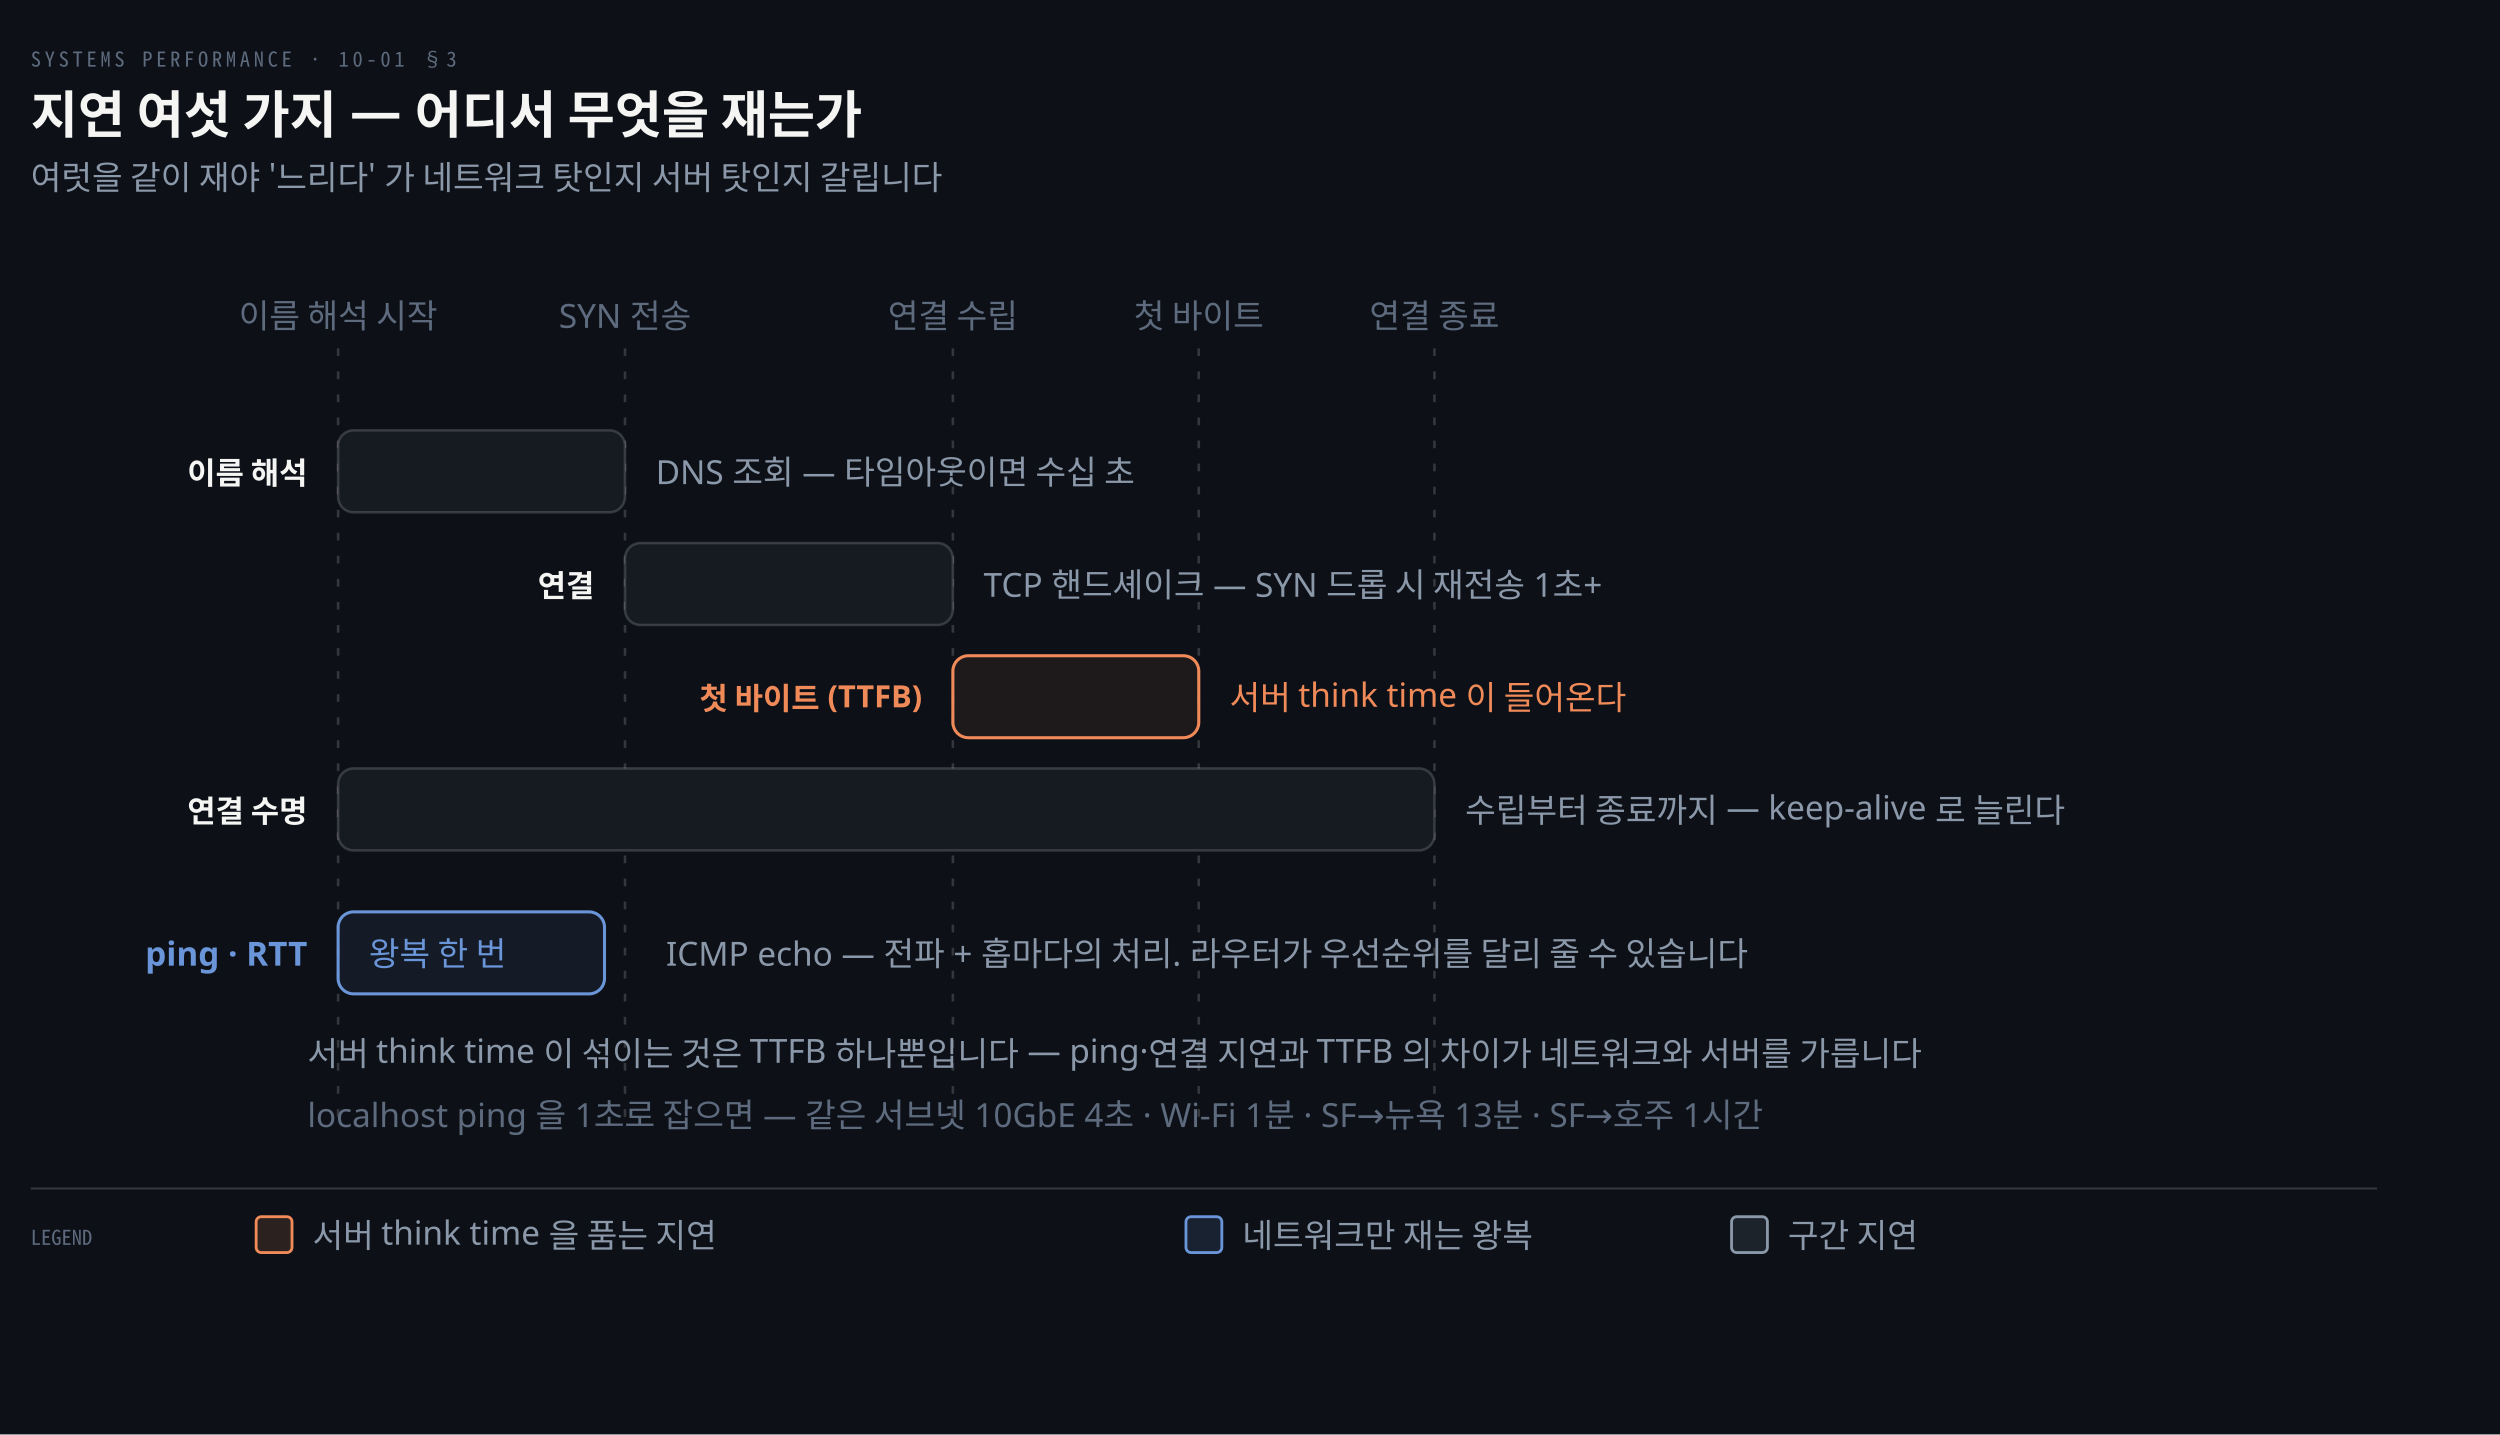
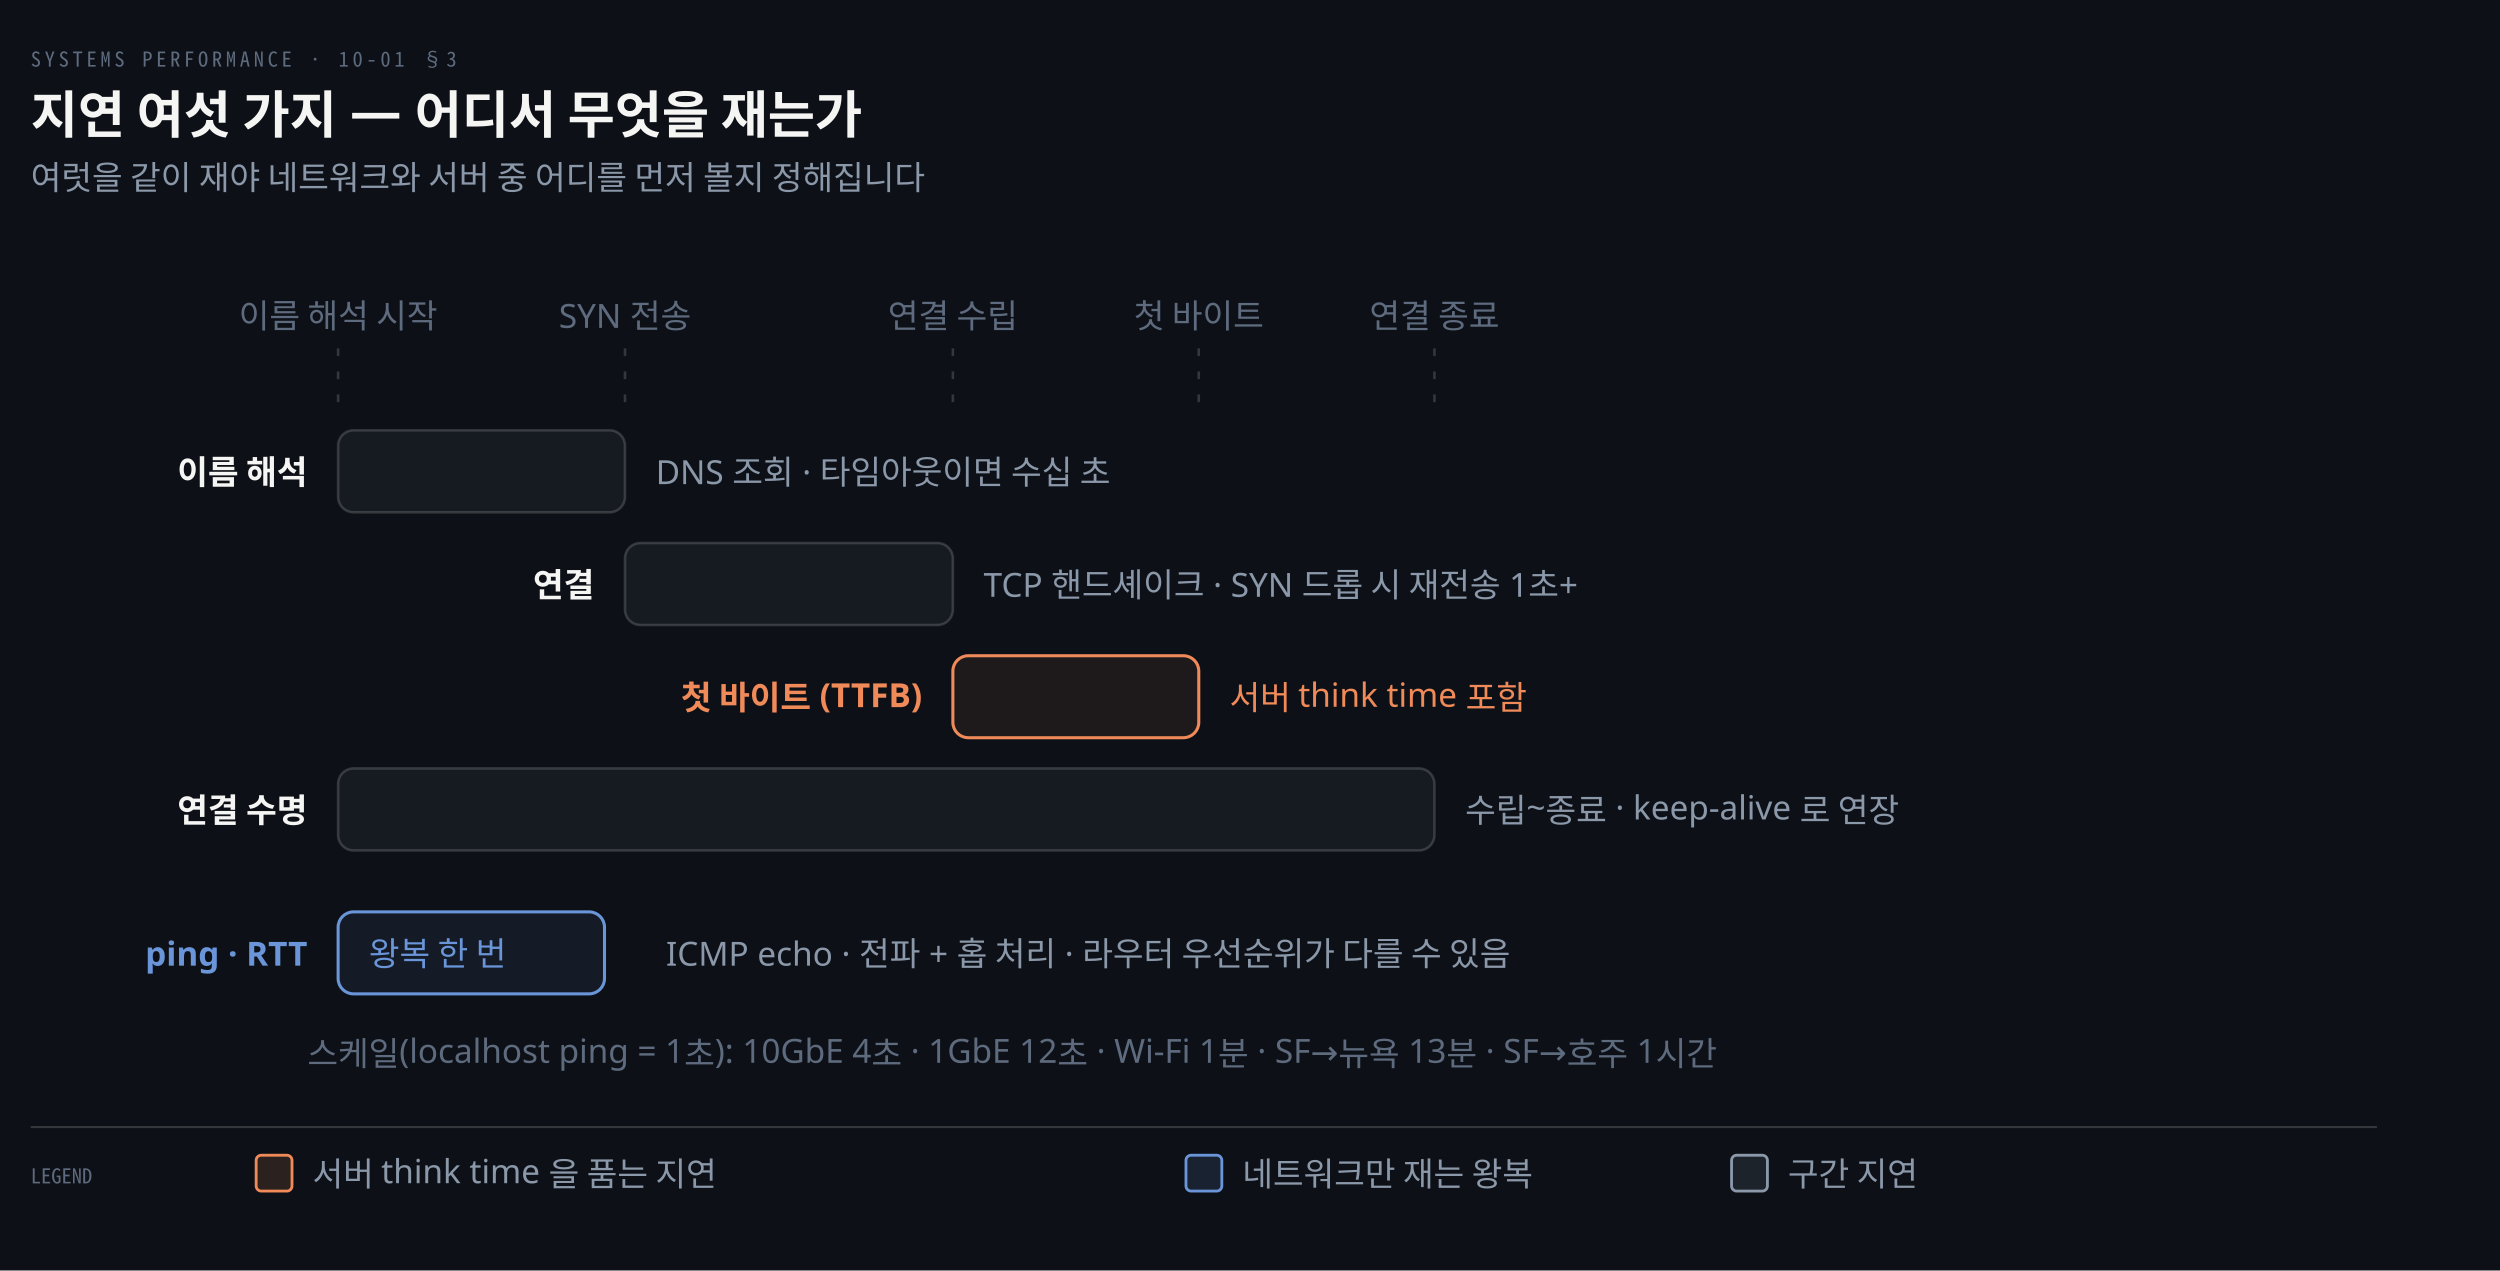
- <svg xmlns="http://www.w3.org/2000/svg" viewBox="0 0 976 560" width="100%" role="img" aria-labelledby="dt dd">
+ <svg xmlns="http://www.w3.org/2000/svg" viewBox="0 0 976 496" width="100%" role="img" aria-labelledby="dt dd">
  <defs>
    <marker id="ar" viewBox="0 0 8 8" refX="7" refY="4" markerWidth="6.5" markerHeight="6.5" orient="auto">
      <path d="M0 0 L8 4 L0 8 z" fill="#8B98A9" />
    </marker>
    <marker id="ok" viewBox="0 0 8 8" refX="7" refY="4" markerWidth="6.5" markerHeight="6.5" orient="auto">
      <path d="M0 0 L8 4 L0 8 z" fill="#3FB98C" />
    </marker>
    <marker id="warn" viewBox="0 0 8 8" refX="7" refY="4" markerWidth="6.5" markerHeight="6.5" orient="auto">
      <path d="M0 0 L8 4 L0 8 z" fill="#E3B341" />
    </marker>
    <marker id="bad" viewBox="0 0 8 8" refX="7" refY="4" markerWidth="6.5" markerHeight="6.5" orient="auto">
      <path d="M0 0 L8 4 L0 8 z" fill="#F0616D" />
    </marker>
    <marker id="info" viewBox="0 0 8 8" refX="7" refY="4" markerWidth="6.5" markerHeight="6.5" orient="auto">
      <path d="M0 0 L8 4 L0 8 z" fill="#6A95D8" />
    </marker>
    <marker id="acc" viewBox="0 0 8 8" refX="7" refY="4" markerWidth="6.5" markerHeight="6.5" orient="auto">
      <path d="M0 0 L8 4 L0 8 z" fill="#F08A59" />
    </marker>
    <marker id="soft" viewBox="0 0 8 8" refX="7" refY="4" markerWidth="6.5" markerHeight="6.5" orient="auto">
      <path d="M0 0 L8 4 L0 8 z" fill="#5E6B7E" />
    </marker>
  </defs>
-   <rect width="976" height="560" fill="#0D1117" />
+   <rect width="976" height="496" fill="#0D1117" />
  <text x="12" y="26" font-family="'Geist Mono','Noto Sans Mono CJK KR',monospace" font-size="8" letter-spacing="0.18em" fill="#5E6B7E">SYSTEMS PERFORMANCE · 10-01 §3</text>
  <text x="12" y="52" font-family="'Geist','Apple SD Gothic Neo','Noto Sans KR','Malgun Gothic',sans-serif" font-size="20" font-weight="600" fill="#F5F5F3">지연 여섯 가지 — 어디서 무엇을 재는가</text>
-   <text x="12" y="74" font-family="'Geist','Apple SD Gothic Neo','Noto Sans KR','Malgun Gothic',sans-serif" font-size="13" fill="#8B98A9">여럿을 같이 재야 '느리다' 가 네트워크 탓인지 서버 탓인지 갈립니다</text>
-   <line x1="132" y1="136" x2="132" y2="440" stroke="rgba(191,192,192,0.22)" stroke-width="1.0" stroke-dasharray="3 6" />
-   <line x1="244" y1="136" x2="244" y2="440" stroke="rgba(191,192,192,0.22)" stroke-width="1.0" stroke-dasharray="3 6" />
-   <line x1="372" y1="136" x2="372" y2="440" stroke="rgba(191,192,192,0.22)" stroke-width="1.0" stroke-dasharray="3 6" />
-   <line x1="468" y1="136" x2="468" y2="440" stroke="rgba(191,192,192,0.22)" stroke-width="1.0" stroke-dasharray="3 6" />
-   <line x1="560" y1="136" x2="560" y2="440" stroke="rgba(191,192,192,0.22)" stroke-width="1.0" stroke-dasharray="3 6" />
+   <text x="12" y="74" font-family="'Geist','Apple SD Gothic Neo','Noto Sans KR','Malgun Gothic',sans-serif" font-size="13" fill="#8B98A9">여럿을 같이 재야 네트워크와 서버 중 어디를 먼저 볼지 정해집니다</text>
+   <line x1="132" y1="136" x2="132" y2="160" stroke="rgba(191,192,192,0.22)" stroke-width="1.0" stroke-dasharray="3 6" />
+   <line x1="244" y1="136" x2="244" y2="160" stroke="rgba(191,192,192,0.22)" stroke-width="1.0" stroke-dasharray="3 6" />
+   <line x1="372" y1="136" x2="372" y2="160" stroke="rgba(191,192,192,0.22)" stroke-width="1.0" stroke-dasharray="3 6" />
+   <line x1="468" y1="136" x2="468" y2="160" stroke="rgba(191,192,192,0.22)" stroke-width="1.0" stroke-dasharray="3 6" />
+   <line x1="560" y1="136" x2="560" y2="160" stroke="rgba(191,192,192,0.22)" stroke-width="1.0" stroke-dasharray="3 6" />
  <text x="132" y="128" text-anchor="middle" font-family="'Geist','Apple SD Gothic Neo','Noto Sans KR','Malgun Gothic',sans-serif" font-size="13" font-weight="400" fill="#5E6B7E">이름 해석 시작</text>
  <text x="244" y="128" text-anchor="middle" font-family="'Geist','Apple SD Gothic Neo','Noto Sans KR','Malgun Gothic',sans-serif" font-size="13" font-weight="400" fill="#5E6B7E">SYN 전송</text>
  <text x="372" y="128" text-anchor="middle" font-family="'Geist','Apple SD Gothic Neo','Noto Sans KR','Malgun Gothic',sans-serif" font-size="13" font-weight="400" fill="#5E6B7E">연결 수립</text>
  <text x="468" y="128" text-anchor="middle" font-family="'Geist','Apple SD Gothic Neo','Noto Sans KR','Malgun Gothic',sans-serif" font-size="13" font-weight="400" fill="#5E6B7E">첫 바이트</text>
  <text x="560" y="128" text-anchor="middle" font-family="'Geist','Apple SD Gothic Neo','Noto Sans KR','Malgun Gothic',sans-serif" font-size="13" font-weight="400" fill="#5E6B7E">연결 종료</text>
  <rect x="132" y="168" width="112" height="32" rx="6" fill="#161B22" stroke="rgba(191,192,192,0.22)" stroke-width="1.0" />
-   <text x="120" y="189" text-anchor="end" font-family="'Geist','Apple SD Gothic Neo','Noto Sans KR','Malgun Gothic',sans-serif" font-size="12" font-weight="600" fill="#F5F5F3">이름 해석</text>
-   <text x="256" y="189" text-anchor="start" font-family="'Geist','Apple SD Gothic Neo','Noto Sans KR','Malgun Gothic',sans-serif" font-size="13" font-weight="400" fill="#8B98A9">DNS 조회 — 타임아웃이면 수십 초</text>
+   <text x="120" y="189" text-anchor="end" font-family="'Geist','Apple SD Gothic Neo','Noto Sans KR','Malgun Gothic',sans-serif" font-size="13" font-weight="600" fill="#F5F5F3">이름 해석</text>
+   <text x="256" y="189" text-anchor="start" font-family="'Geist','Apple SD Gothic Neo','Noto Sans KR','Malgun Gothic',sans-serif" font-size="13" font-weight="400" fill="#8B98A9">DNS 조회 · 타임아웃이면 수십 초</text>
  <rect x="244" y="212" width="128" height="32" rx="6" fill="#161B22" stroke="rgba(191,192,192,0.22)" stroke-width="1.0" />
-   <text x="232" y="233" text-anchor="end" font-family="'Geist','Apple SD Gothic Neo','Noto Sans KR','Malgun Gothic',sans-serif" font-size="12" font-weight="600" fill="#F5F5F3">연결</text>
-   <text x="384" y="233" text-anchor="start" font-family="'Geist','Apple SD Gothic Neo','Noto Sans KR','Malgun Gothic',sans-serif" font-size="13" font-weight="400" fill="#8B98A9">TCP 핸드셰이크 — SYN 드롭 시 재전송 1초+</text>
+   <text x="232" y="233" text-anchor="end" font-family="'Geist','Apple SD Gothic Neo','Noto Sans KR','Malgun Gothic',sans-serif" font-size="13" font-weight="600" fill="#F5F5F3">연결</text>
+   <text x="384" y="233" text-anchor="start" font-family="'Geist','Apple SD Gothic Neo','Noto Sans KR','Malgun Gothic',sans-serif" font-size="13" font-weight="400" fill="#8B98A9">TCP 핸드셰이크 · SYN 드롭 시 재전송 1초+</text>
  <rect x="372" y="256" width="96" height="32" rx="6" fill="#F08A5914" stroke="#F08A59" stroke-width="1.2" />
-   <text x="360" y="277" text-anchor="end" font-family="'Geist','Apple SD Gothic Neo','Noto Sans KR','Malgun Gothic',sans-serif" font-size="12" font-weight="600" fill="#F08A59">첫 바이트 (TTFB)</text>
-   <text x="480" y="277" text-anchor="start" font-family="'Geist','Apple SD Gothic Neo','Noto Sans KR','Malgun Gothic',sans-serif" font-size="13" font-weight="400" fill="#F08A59">서버 think time 이 들어온다</text>
+   <text x="360" y="277" text-anchor="end" font-family="'Geist','Apple SD Gothic Neo','Noto Sans KR','Malgun Gothic',sans-serif" font-size="13" font-weight="600" fill="#F08A59">첫 바이트 (TTFB)</text>
+   <text x="480" y="277" text-anchor="start" font-family="'Geist','Apple SD Gothic Neo','Noto Sans KR','Malgun Gothic',sans-serif" font-size="13" font-weight="400" fill="#F08A59">서버 think time 포함</text>
  <rect x="132" y="300" width="428" height="32" rx="6" fill="#161B22" stroke="rgba(191,192,192,0.22)" stroke-width="1.0" />
-   <text x="120" y="321" text-anchor="end" font-family="'Geist','Apple SD Gothic Neo','Noto Sans KR','Malgun Gothic',sans-serif" font-size="12" font-weight="600" fill="#F5F5F3">연결 수명</text>
-   <text x="572" y="321" text-anchor="start" font-family="'Geist','Apple SD Gothic Neo','Noto Sans KR','Malgun Gothic',sans-serif" font-size="13" font-weight="400" fill="#8B98A9">수립부터 종료까지 — keep-alive 로 늘린다</text>
+   <text x="120" y="321" text-anchor="end" font-family="'Geist','Apple SD Gothic Neo','Noto Sans KR','Malgun Gothic',sans-serif" font-size="13" font-weight="600" fill="#F5F5F3">연결 수명</text>
+   <text x="572" y="321" text-anchor="start" font-family="'Geist','Apple SD Gothic Neo','Noto Sans KR','Malgun Gothic',sans-serif" font-size="13" font-weight="400" fill="#8B98A9">수립~종료 · keep-alive 로 연장</text>
  <text x="120" y="377" text-anchor="end" font-family="'Geist','Apple SD Gothic Neo','Noto Sans KR','Malgun Gothic',sans-serif" font-size="13" font-weight="600" fill="#6A95D8">ping · RTT</text>
  <rect x="132" y="356" width="104" height="32" rx="6" fill="#6A95D814" stroke="#6A95D8" stroke-width="1.2" />
  <text x="144" y="377" text-anchor="start" font-family="'Geist','Apple SD Gothic Neo','Noto Sans KR','Malgun Gothic',sans-serif" font-size="13" font-weight="400" fill="#6A95D8">왕복 한 번</text>
-   <text x="260" y="377" text-anchor="start" font-family="'Geist','Apple SD Gothic Neo','Noto Sans KR','Malgun Gothic',sans-serif" font-size="13" font-weight="400" fill="#8B98A9">ICMP echo — 전파 + 홉마다의 처리. 라우터가 우선순위를 달리 줄 수 있습니다</text>
-   <text x="120" y="416" text-anchor="start" font-family="'Geist','Apple SD Gothic Neo','Noto Sans KR','Malgun Gothic',sans-serif" font-size="13" font-weight="400" fill="#8B98A9">서버 think time 이 섞이는 것은 TTFB 하나뿐입니다 — ping·연결 지연과 TTFB 의 차이가 네트워크와 서버를 가릅니다</text>
-   <text x="120" y="440" text-anchor="start" font-family="'Geist','Apple SD Gothic Neo','Noto Sans KR','Malgun Gothic',sans-serif" font-size="13" font-weight="400" fill="#5E6B7E">localhost ping 을 1초로 잡으면 — 같은 서브넷 10GbE 4초 · Wi-Fi 1분 · SF→뉴욕 13분 · SF→호주 1시간</text>
-   <line x1="12" y1="464" x2="928" y2="464" stroke="rgba(191,192,192,0.22)" stroke-width="0.8" />
-   <text x="12" y="486" text-anchor="start" font-family="'Geist Mono','Noto Sans Mono CJK KR',monospace" font-size="8" font-weight="400" fill="#5E6B7E">LEGEND</text>
-   <rect x="100" y="475" width="14" height="14" rx="2" fill="#F08A5922" stroke="#F08A59" stroke-width="1.1" />
-   <text x="122" y="487" text-anchor="start" font-family="'Geist','Apple SD Gothic Neo','Noto Sans KR','Malgun Gothic',sans-serif" font-size="13" font-weight="400" fill="#8B98A9">서버 think time 을 품는 지연</text>
-   <rect x="463" y="475" width="14" height="14" rx="2" fill="#6A95D822" stroke="#6A95D8" stroke-width="1.1" />
-   <text x="485" y="487" text-anchor="start" font-family="'Geist','Apple SD Gothic Neo','Noto Sans KR','Malgun Gothic',sans-serif" font-size="13" font-weight="400" fill="#8B98A9">네트워크만 재는 왕복</text>
-   <rect x="676" y="475" width="14" height="14" rx="2" fill="#8B98A922" stroke="#8B98A9" stroke-width="1.1" />
-   <text x="698" y="487" text-anchor="start" font-family="'Geist','Apple SD Gothic Neo','Noto Sans KR','Malgun Gothic',sans-serif" font-size="13" font-weight="400" fill="#8B98A9">구간 지연</text>
+   <text x="260" y="377" text-anchor="start" font-family="'Geist','Apple SD Gothic Neo','Noto Sans KR','Malgun Gothic',sans-serif" font-size="13" font-weight="400" fill="#8B98A9">ICMP echo · 전파 + 홉 처리 · 라우터 우선순위가 다를 수 있음</text>
+   <text x="120" y="416" text-anchor="start" font-family="'Geist','Apple SD Gothic Neo','Noto Sans KR','Malgun Gothic',sans-serif" font-size="13" font-weight="400" fill="#5E6B7E">스케일(localhost ping = 1초): 10GbE 4초 · 1GbE 12초 · Wi-Fi 1분 · SF→뉴욕 13분 · SF→호주 1시간</text>
+   <line x1="12" y1="440" x2="928" y2="440" stroke="rgba(191,192,192,0.22)" stroke-width="0.8" />
+   <text x="12" y="462" text-anchor="start" font-family="'Geist Mono','Noto Sans Mono CJK KR',monospace" font-size="8" font-weight="400" fill="#5E6B7E">LEGEND</text>
+   <rect x="100" y="451" width="14" height="14" rx="2" fill="#F08A5922" stroke="#F08A59" stroke-width="1.1" />
+   <text x="122" y="463" text-anchor="start" font-family="'Geist','Apple SD Gothic Neo','Noto Sans KR','Malgun Gothic',sans-serif" font-size="13" font-weight="400" fill="#8B98A9">서버 think time 을 품는 지연</text>
+   <rect x="463" y="451" width="14" height="14" rx="2" fill="#6A95D822" stroke="#6A95D8" stroke-width="1.1" />
+   <text x="485" y="463" text-anchor="start" font-family="'Geist','Apple SD Gothic Neo','Noto Sans KR','Malgun Gothic',sans-serif" font-size="13" font-weight="400" fill="#8B98A9">네트워크만 재는 왕복</text>
+   <rect x="676" y="451" width="14" height="14" rx="2" fill="#8B98A922" stroke="#8B98A9" stroke-width="1.1" />
+   <text x="698" y="463" text-anchor="start" font-family="'Geist','Apple SD Gothic Neo','Noto Sans KR','Malgun Gothic',sans-serif" font-size="13" font-weight="400" fill="#8B98A9">구간 지연</text>
</svg>
